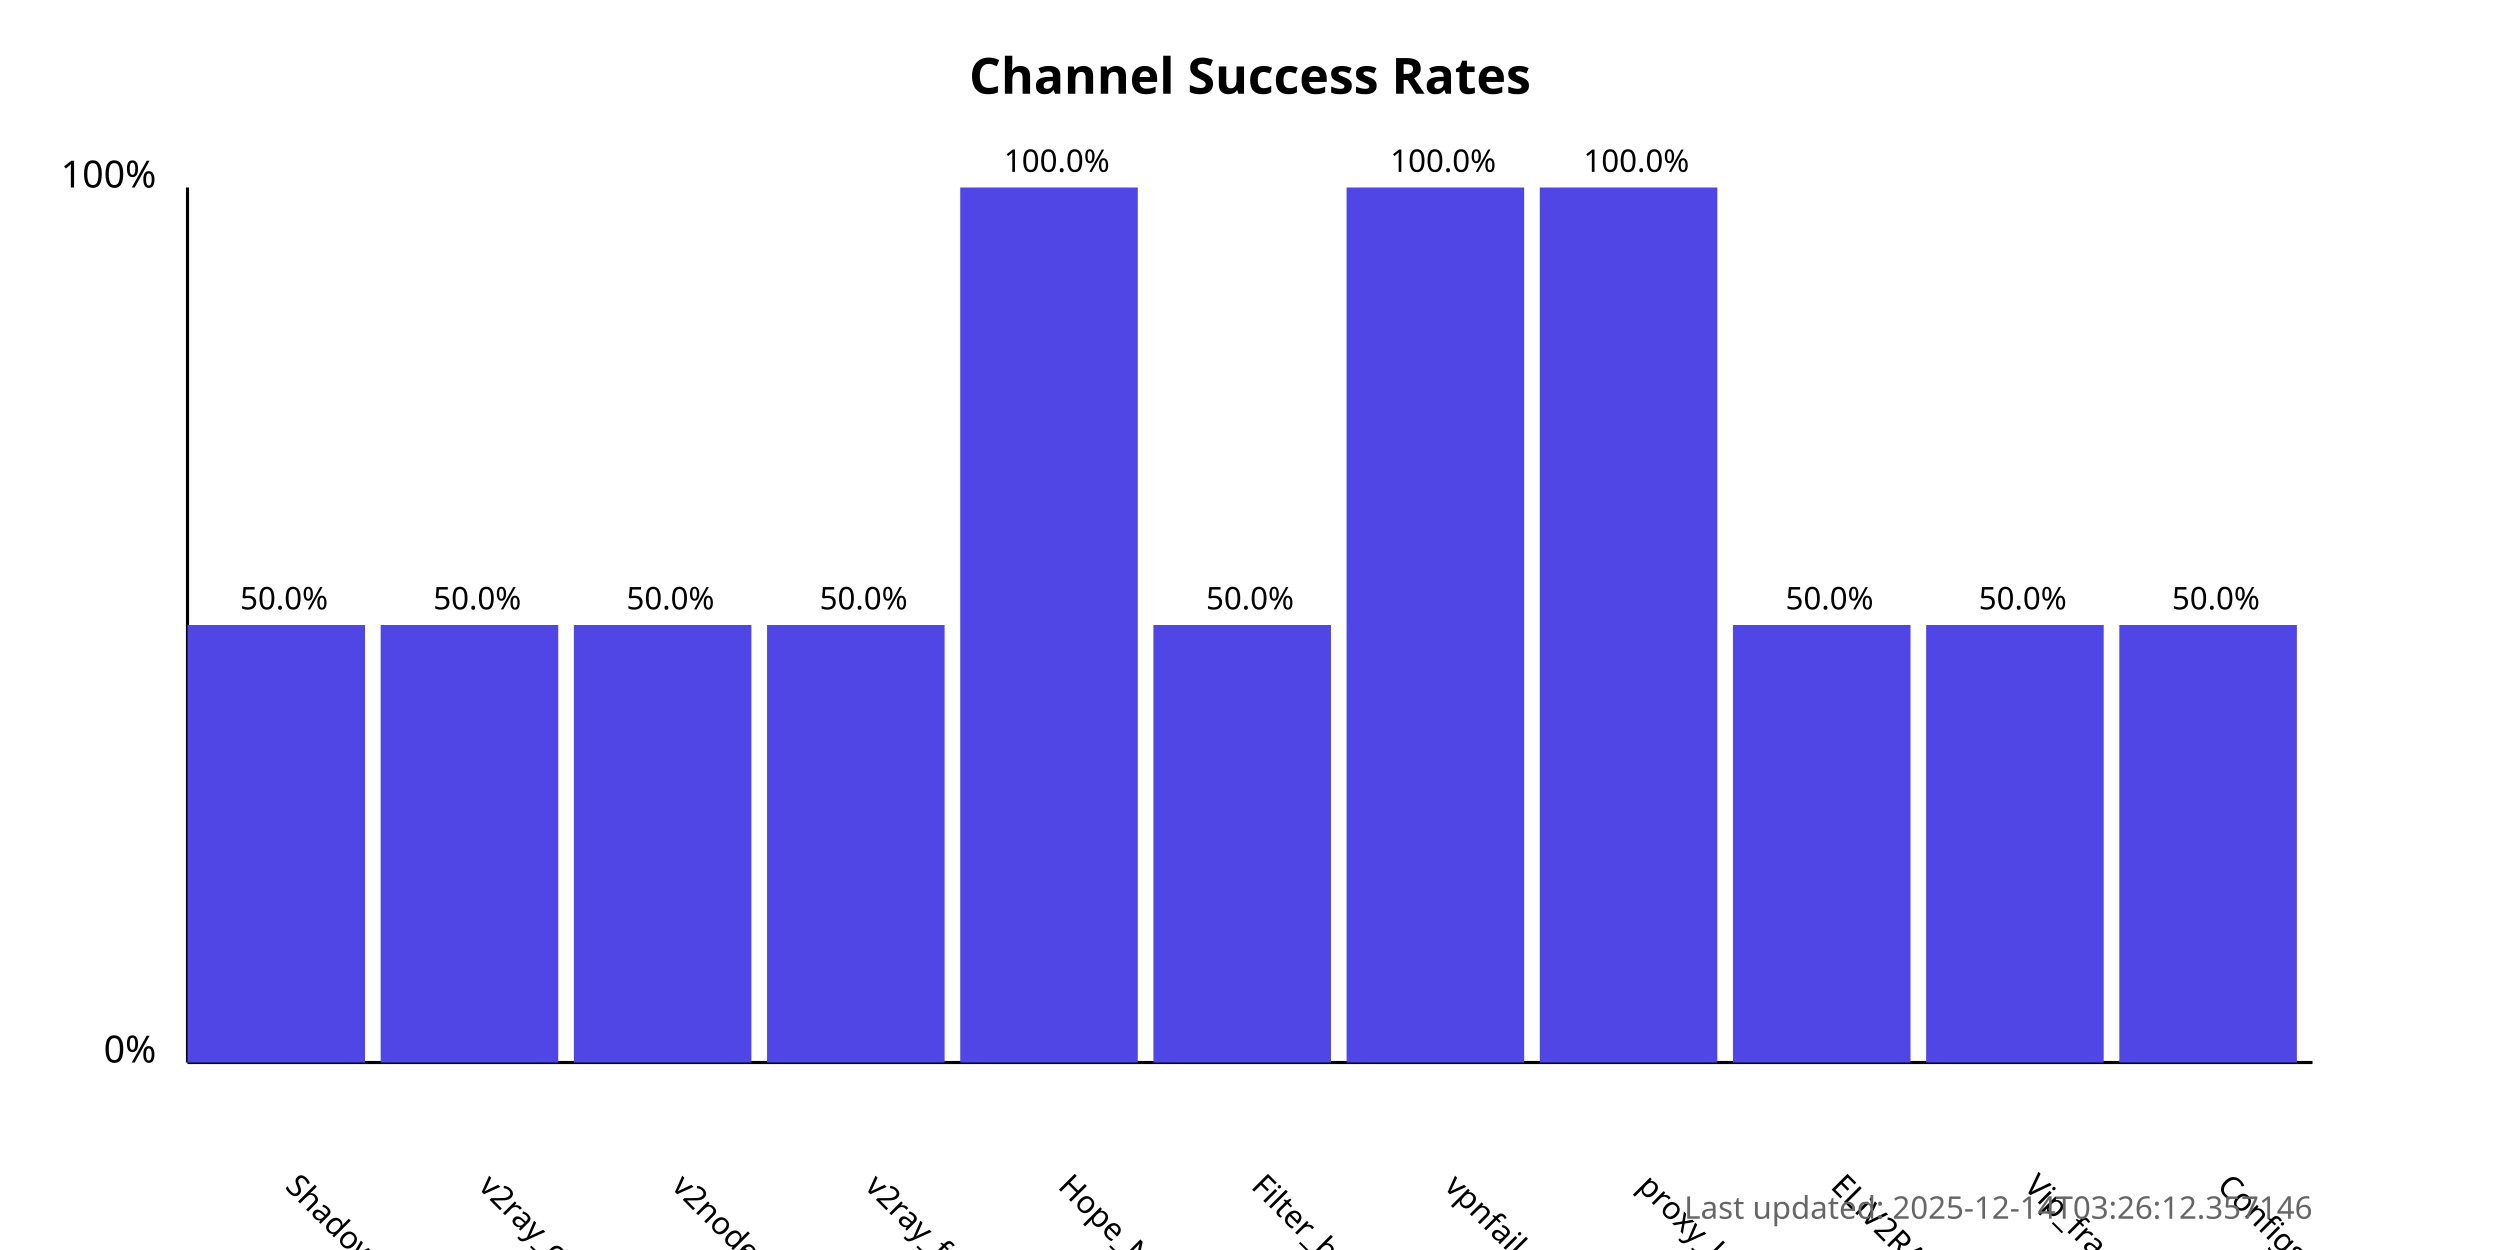
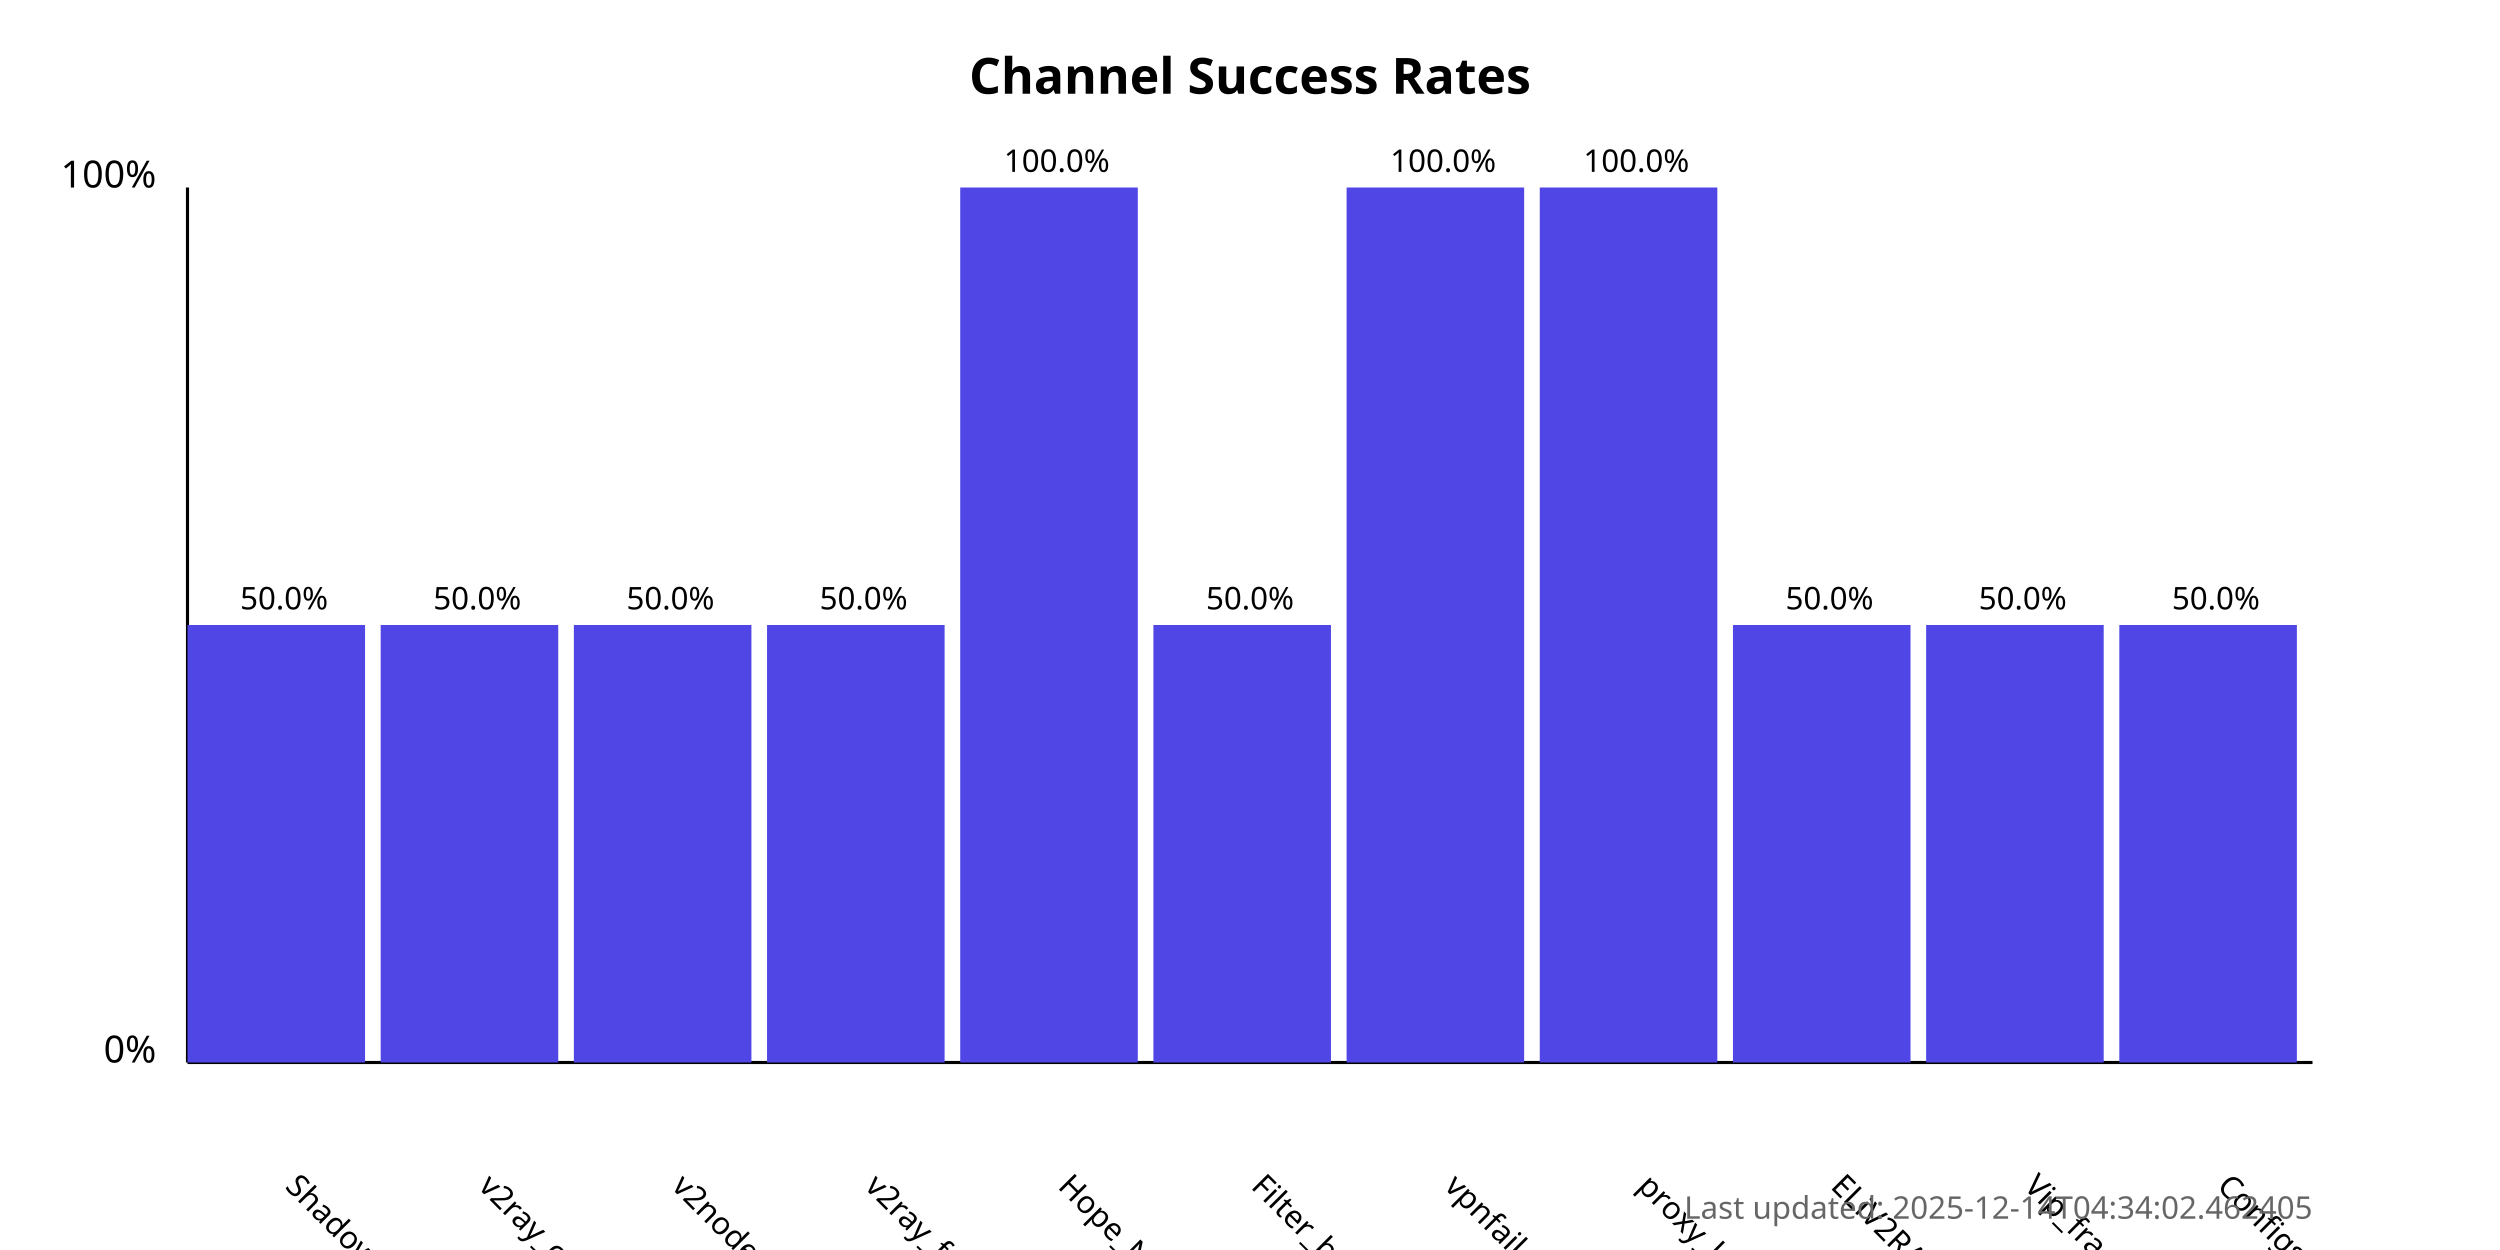
<svg xmlns="http://www.w3.org/2000/svg" width="800" height="400">
  <style>
            .chart-title { font: bold 16px sans-serif; }
            .axis-label { font: 12px sans-serif; }
            .tick-label { font: 10px sans-serif; }
            .bar { fill: #4f46e5; }
            .bar:hover { fill: #6366f1; }
            .timestamp { font: 10px sans-serif; fill: #666; }
        </style>
  <text x="400.0" y="30" text-anchor="middle" class="chart-title">
            Channel Success Rates
        </text>
  <line x1="60" y1="340" x2="60" y2="60" stroke="black" stroke-width="1" />
  <line x1="60" y1="340" x2="740" y2="340" stroke="black" stroke-width="1" />
  <text x="50" y="340" text-anchor="end" class="axis-label">0%</text>
  <text x="50" y="60" text-anchor="end" class="axis-label">100%</text>
  <g>
    <rect x="60" y="200.0" width="56.818" height="140.0" class="bar" />
    <text x="90.909" y="380" transform="rotate(45, 90.90909, 380)" text-anchor="start" class="tick-label">
                ShadowProxy66
            </text>
    <text x="90.909" y="195.0" text-anchor="middle" class="tick-label">
                50.0%
            </text>
  </g>
  <g>
    <rect x="121.818" y="200.0" width="56.818" height="140.0" class="bar" />
    <text x="152.727" y="380" transform="rotate(45, 152.7273, 380)" text-anchor="start" class="tick-label">
                v2ray_configs_pool
            </text>
    <text x="152.727" y="195.0" text-anchor="middle" class="tick-label">
                50.0%
            </text>
  </g>
  <g>
    <rect x="183.636" y="200.0" width="56.818" height="140.0" class="bar" />
    <text x="214.545" y="380" transform="rotate(45, 214.5455, 380)" text-anchor="start" class="tick-label">
                v2nodes
            </text>
    <text x="214.545" y="195.0" text-anchor="middle" class="tick-label">
                50.0%
            </text>
  </g>
  <g>
    <rect x="245.455" y="200.0" width="56.818" height="140.0" class="bar" />
    <text x="276.364" y="380" transform="rotate(45, 276.3636, 380)" text-anchor="start" class="tick-label">
                v2ray_free_conf
            </text>
    <text x="276.364" y="195.0" text-anchor="middle" class="tick-label">
                50.0%
            </text>
  </g>
  <g>
    <rect x="307.273" y="60.0" width="56.818" height="280.0" class="bar" />
    <text x="338.182" y="380" transform="rotate(45, 338.1818, 380)" text-anchor="start" class="tick-label">
                Hope_Net
            </text>
    <text x="338.182" y="55.0" text-anchor="middle" class="tick-label">
                100.0%
            </text>
  </g>
  <g>
    <rect x="369.091" y="200.0" width="56.818" height="140.0" class="bar" />
    <text x="400.0" y="380" transform="rotate(45, 400.0, 380)" text-anchor="start" class="tick-label">
                Filter_breaker
            </text>
    <text x="400.0" y="195.0" text-anchor="middle" class="tick-label">
                50.0%
            </text>
  </g>
  <g>
    <rect x="430.909" y="60.0" width="56.818" height="280.0" class="bar" />
    <text x="461.818" y="380" transform="rotate(45, 461.8182, 380)" text-anchor="start" class="tick-label">
                vpnfail_vless
            </text>
    <text x="461.818" y="55.0" text-anchor="middle" class="tick-label">
                100.0%
            </text>
  </g>
  <g>
    <rect x="492.727" y="60.0" width="56.818" height="280.0" class="bar" />
    <text x="523.636" y="380" transform="rotate(45, 523.6364, 380)" text-anchor="start" class="tick-label">
                proxy_kafee
            </text>
    <text x="523.636" y="55.0" text-anchor="middle" class="tick-label">
                100.0%
            </text>
  </g>
  <g>
    <rect x="554.545" y="200.0" width="56.818" height="140.0" class="bar" />
    <text x="585.455" y="380" transform="rotate(45, 585.4545, 380)" text-anchor="start" class="tick-label">
                ELiV2RAY
            </text>
    <text x="585.455" y="195.0" text-anchor="middle" class="tick-label">
                50.0%
            </text>
  </g>
  <g>
    <rect x="616.364" y="200.0" width="56.818" height="140.0" class="bar" />
    <text x="647.273" y="380" transform="rotate(45, 647.2727, 380)" text-anchor="start" class="tick-label">
                Vip_fragment_v2ray
            </text>
    <text x="647.273" y="195.0" text-anchor="middle" class="tick-label">
                50.0%
            </text>
  </g>
  <g>
    <rect x="678.182" y="200.0" width="56.818" height="140.0" class="bar" />
    <text x="709.091" y="380" transform="rotate(45, 709.0909, 380)" text-anchor="start" class="tick-label">
                ConfigsHubPlus
            </text>
    <text x="709.091" y="195.0" text-anchor="middle" class="tick-label">
                50.0%
            </text>
  </g>
  <text x="740" y="390" text-anchor="end" class="timestamp">
-             Last updated: 2025-12-14T03:26:12.357146
+             Last updated: 2025-12-14T04:34:02.462405
        </text>
</svg>
